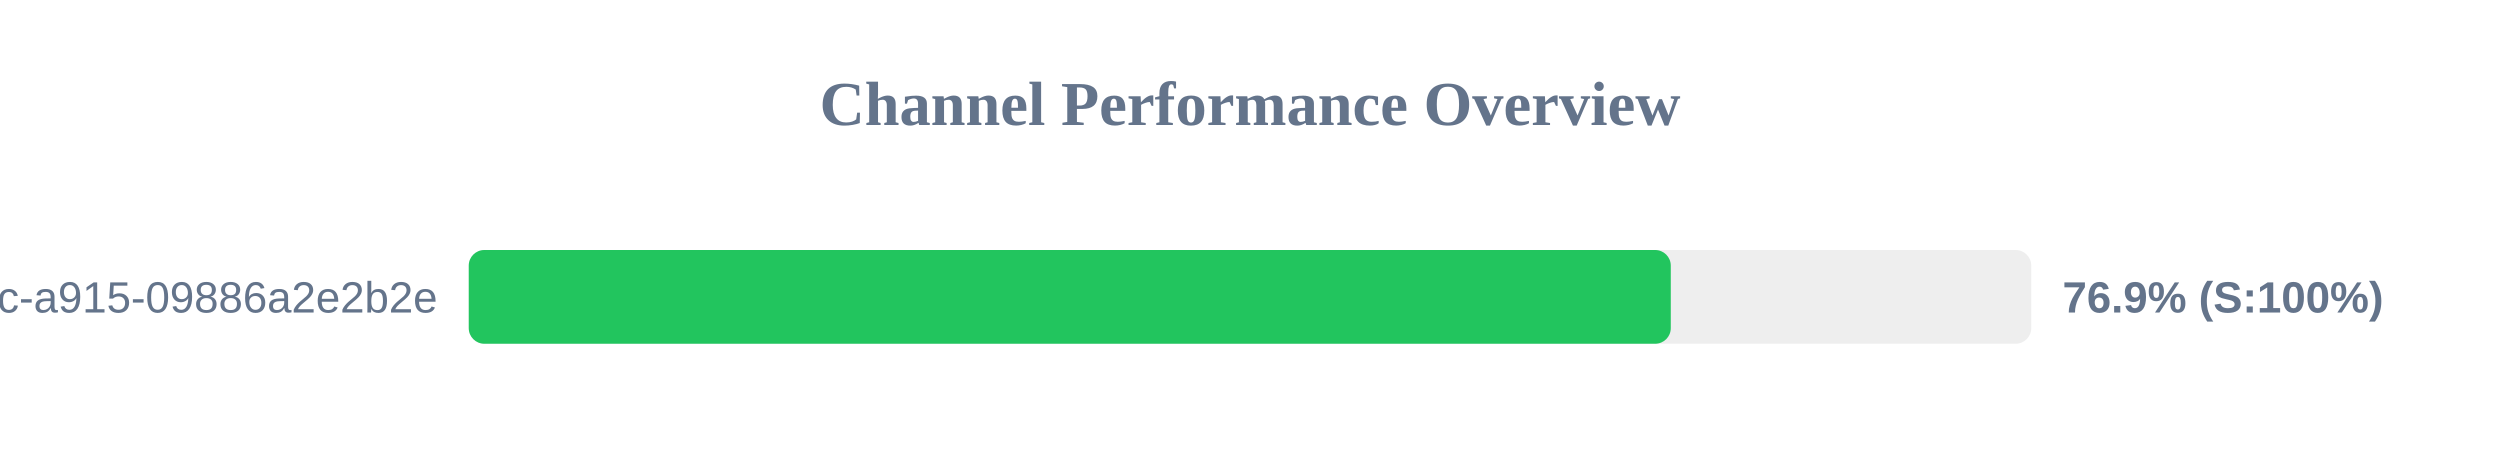
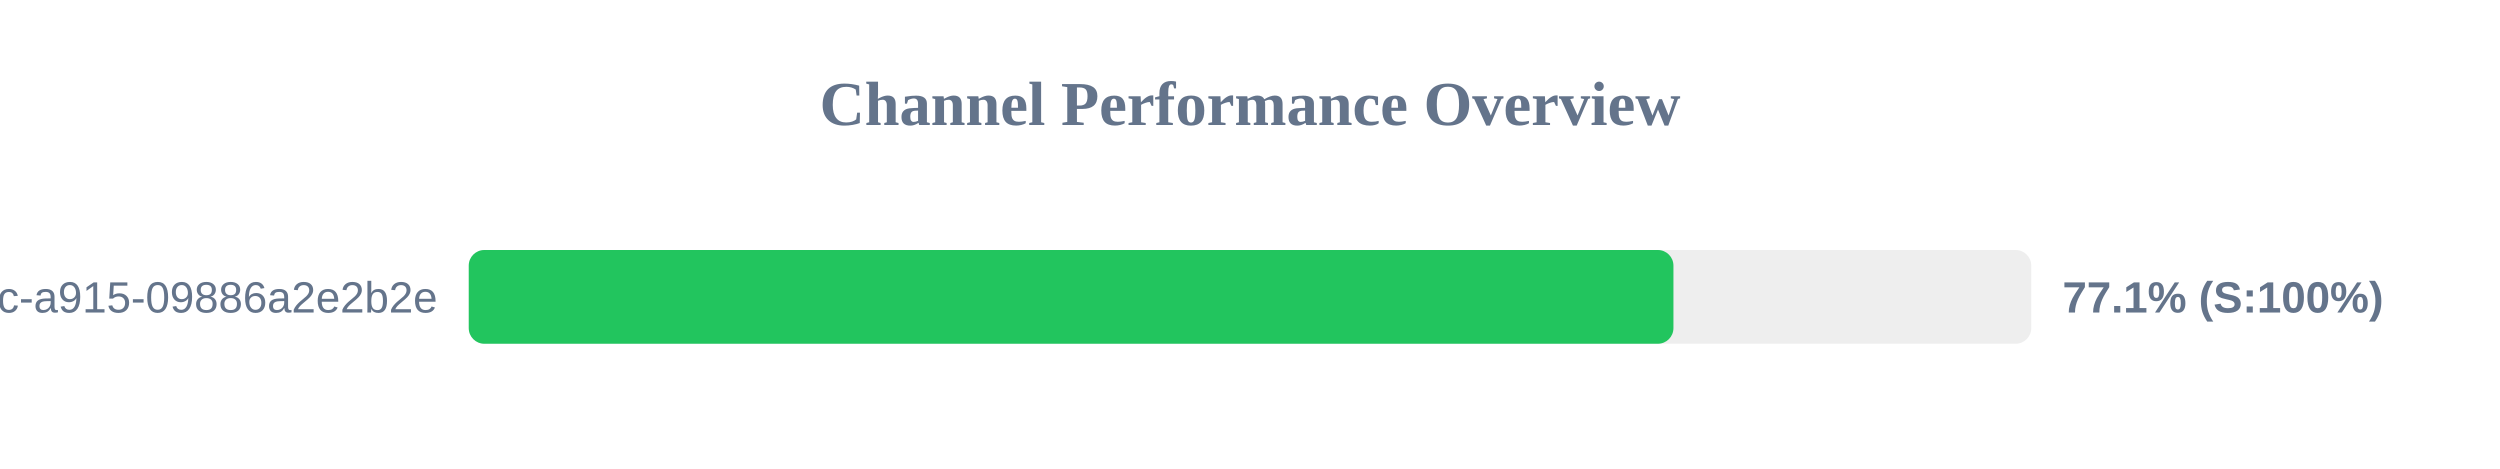
<svg xmlns="http://www.w3.org/2000/svg" width="800" height="150" version="1.1">
  <style>
        .row { font: 14px Arial; fill: #64748b; }
        .score { font: bold 14px Arial; fill: #64748b; }
    </style>
  <text x="400" y="40" text-anchor="middle" font-size="20px" font-weight="bold" fill="#64748b">Channel Performance Overview</text>
  <rect x="150" y="80" width="500" height="30" fill="#eee" rx="5" />
-   <rect x="150" y="80" width="384.65" height="30" fill="#22c55e" rx="5" />
+   <rect x="150" y="80" width="385.5" height="30" fill="#22c55e" rx="5" />
  <text x="140" y="100" text-anchor="end" class="row">?uuid=52816135-d3bc-46bc-a915-09886a2e2b2e</text>
-   <text x="660" y="100" text-anchor="start" class="score">76.9% (S:100%)</text>
+   <text x="660" y="100" text-anchor="start" class="score">77.1% (S:100%)</text>
</svg>
